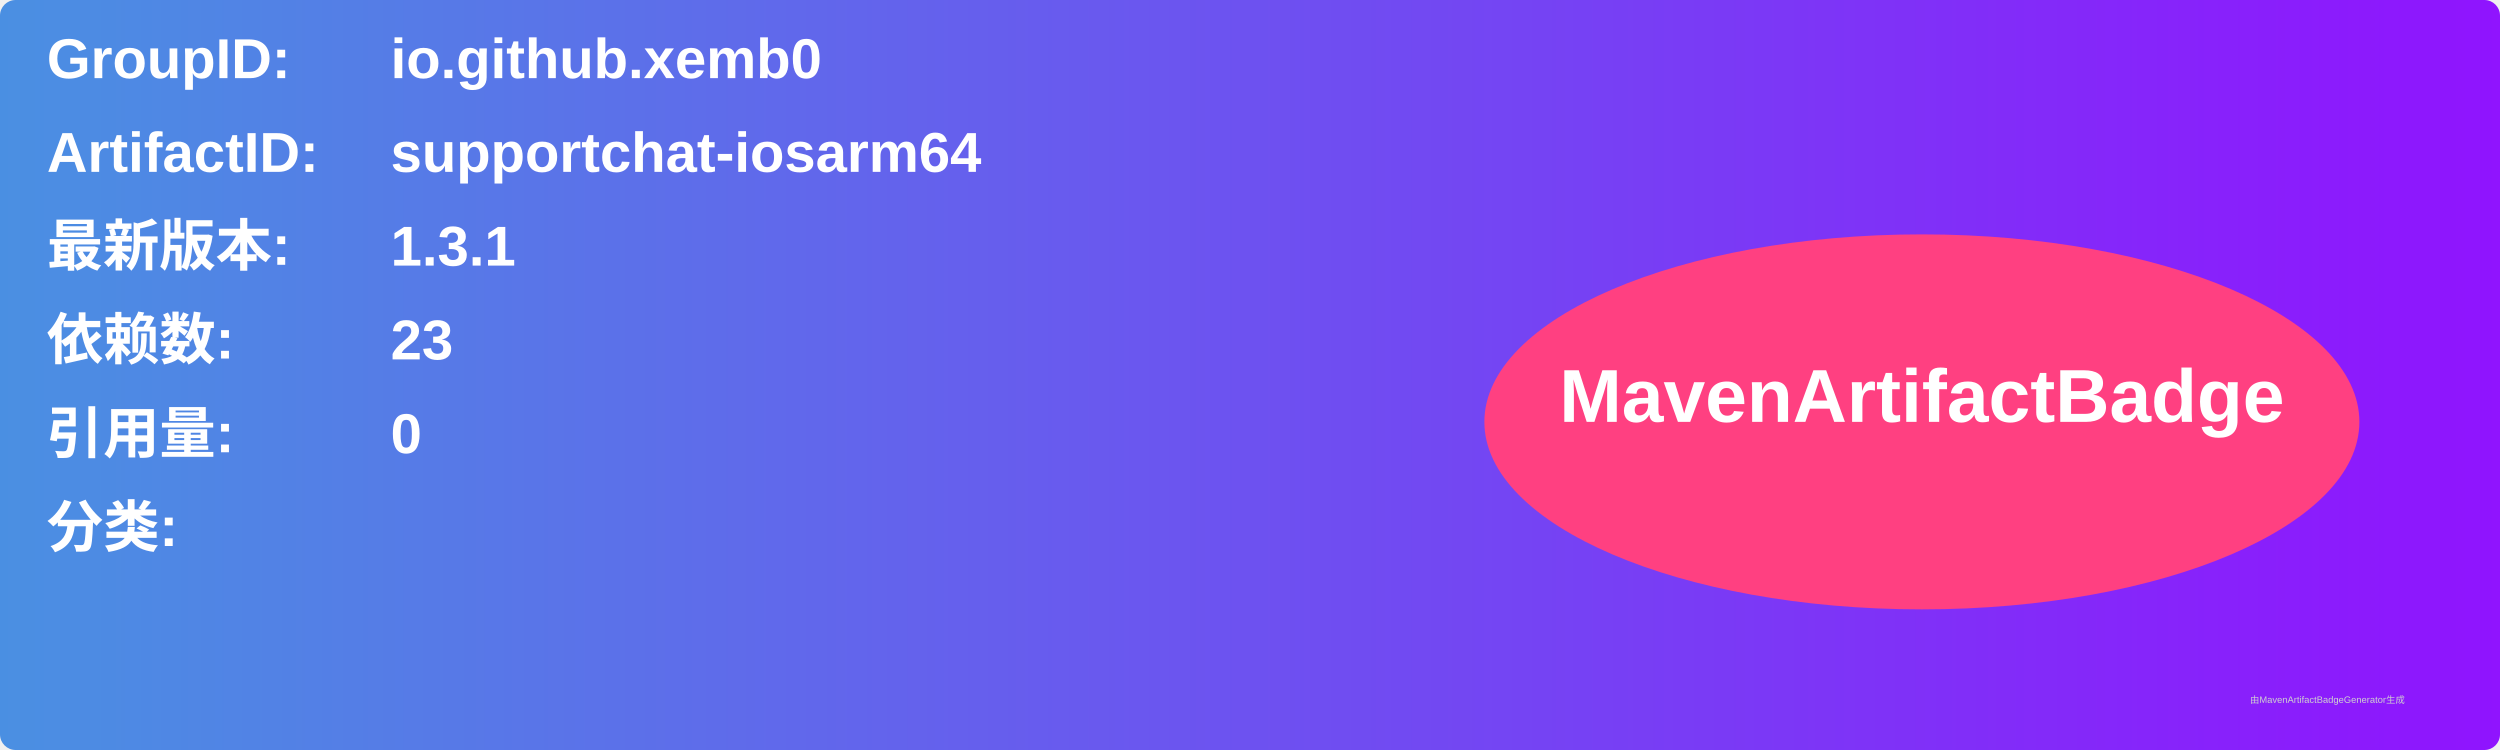
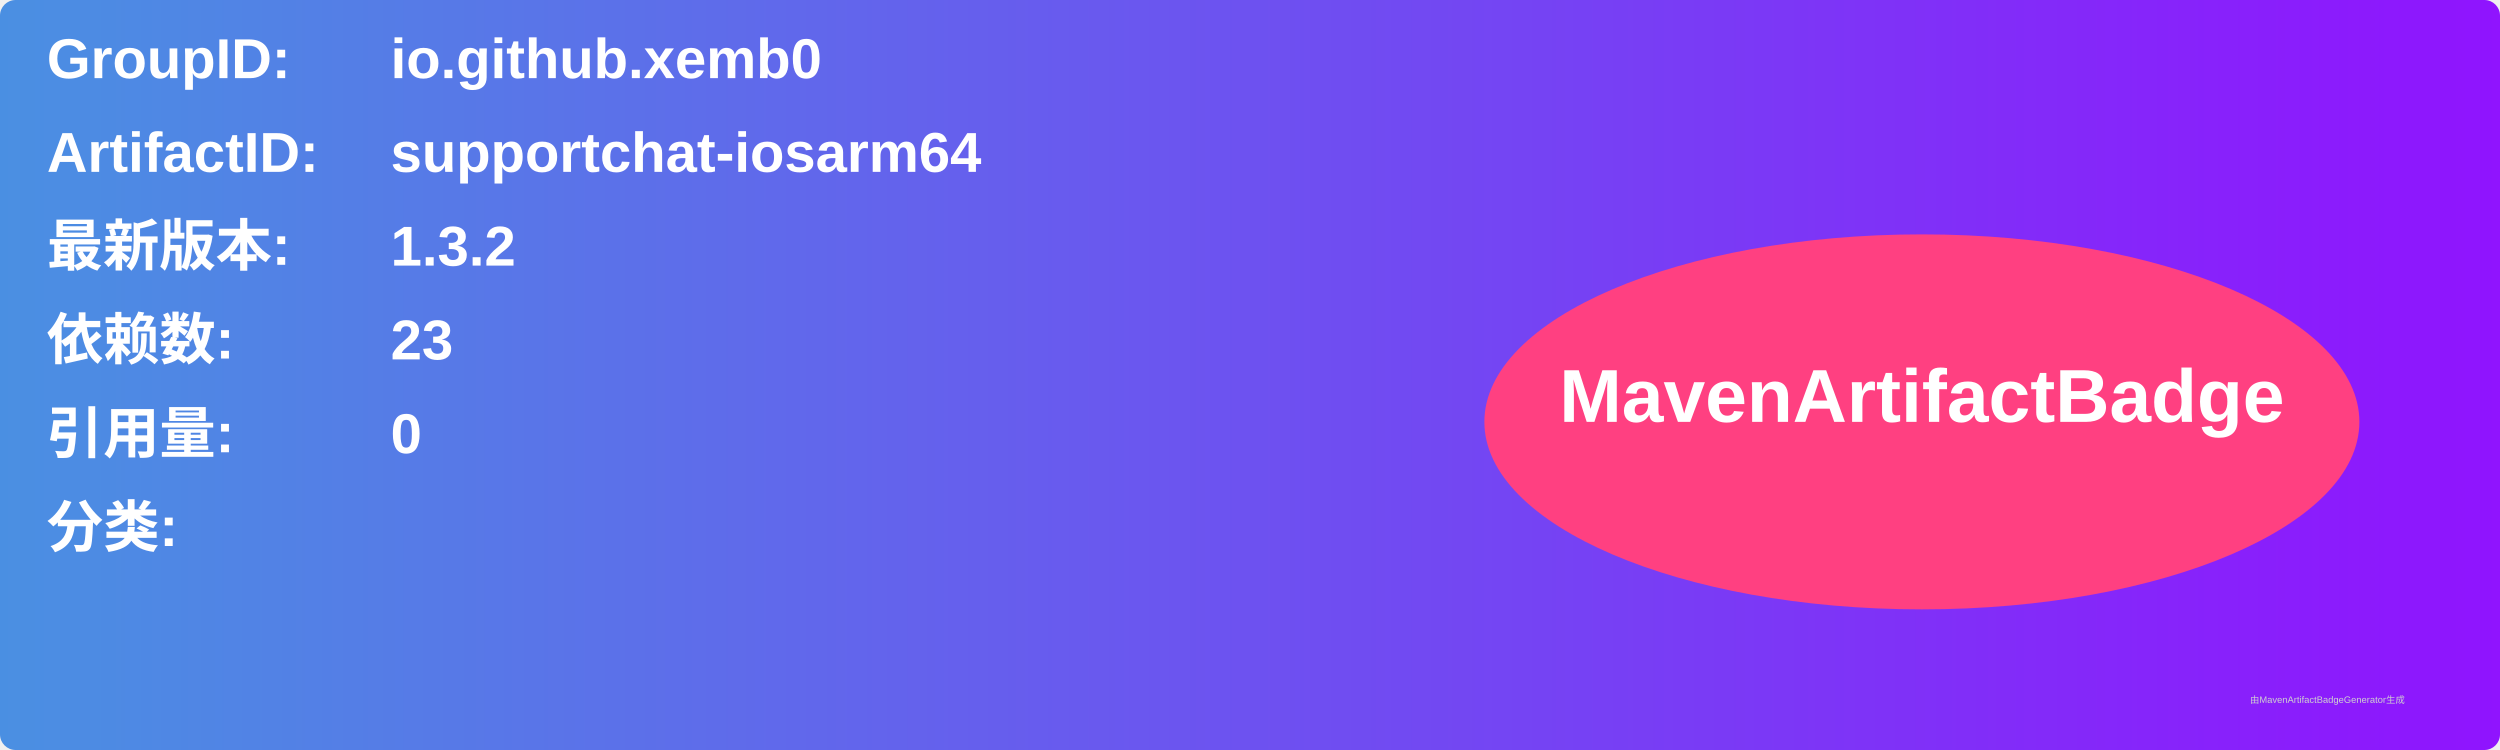
<svg xmlns="http://www.w3.org/2000/svg" width="800" height="240" viewBox="0 0 800 240">
  <linearGradient id="grad" x1="0%" y1="0%" x2="100%" y2="0%">
    <stop offset="0%" stop-color="#4a90e2" />
    <stop offset="100%" stop-color="#9013fe" />
  </linearGradient>
  <rect width="100%" height="100%" rx="5" ry="5" fill="url(#grad)" />
  <g transform="translate(15, 15)">
    <text x="0" y="10" font-family="Arial" font-size="18" fill="white" font-weight="bold" width="260">GroupID:</text>
    <text x="110" y="10" font-family="Arial" font-size="18" fill="white" font-weight="bold" width="460">io.github.xemb0</text>
    <text x="0" y="40" font-family="Arial" font-size="18" fill="white" font-weight="bold" width="260">ArtifactID:</text>
    <text x="110" y="40" font-family="Arial" font-size="18" fill="white" font-weight="bold" width="460">supportchat-iosarm64</text>
    <text x="0" y="70" font-family="Arial" font-size="18" fill="white" font-weight="bold">最新版本:</text>
    <text x="110" y="70" font-family="Arial" font-size="18" fill="white" font-weight="bold">
-       <tspan font-weight="bold">1.3.1</tspan>
+       <tspan font-weight="bold">1.3.2</tspan>
    </text>
    <text x="0" y="100" font-family="Arial" font-size="18" fill="white" font-weight="bold">依赖数: </text>
    <text x="110" y="100" font-family="Arial" font-size="18" fill="white">
      <tspan font-weight="bold">23</tspan>
    </text>
    <text x="0" y="130" font-family="Arial" font-size="18" fill="white" font-weight="bold">引用量: </text>
    <text x="110" y="130" font-family="Arial" font-size="18" fill="white">
      <tspan font-weight="bold">0</tspan>
    </text>
    <text x="0" y="160" font-family="Arial" font-size="18" fill="white" font-weight="bold">分类:</text>
    <text x="10" y="190" font-family="Arial" font-size="10" fill="white">
      <tspan font-weight="bold" />
    </text>
    <ellipse cx="600" cy="120" rx="140" ry="60" fill="#ff4081" />
    <text x="600" y="120" text-anchor="middle" font-family="Arial" font-size="24" fill="white" font-weight="bold">MavenArtifactBadge</text>
  </g>
  <text x="720" y="225" font-family="Arial" font-size="3" fill="#d0d0d0">由MavenArtifactBadgeGenerator生成</text>
</svg>
